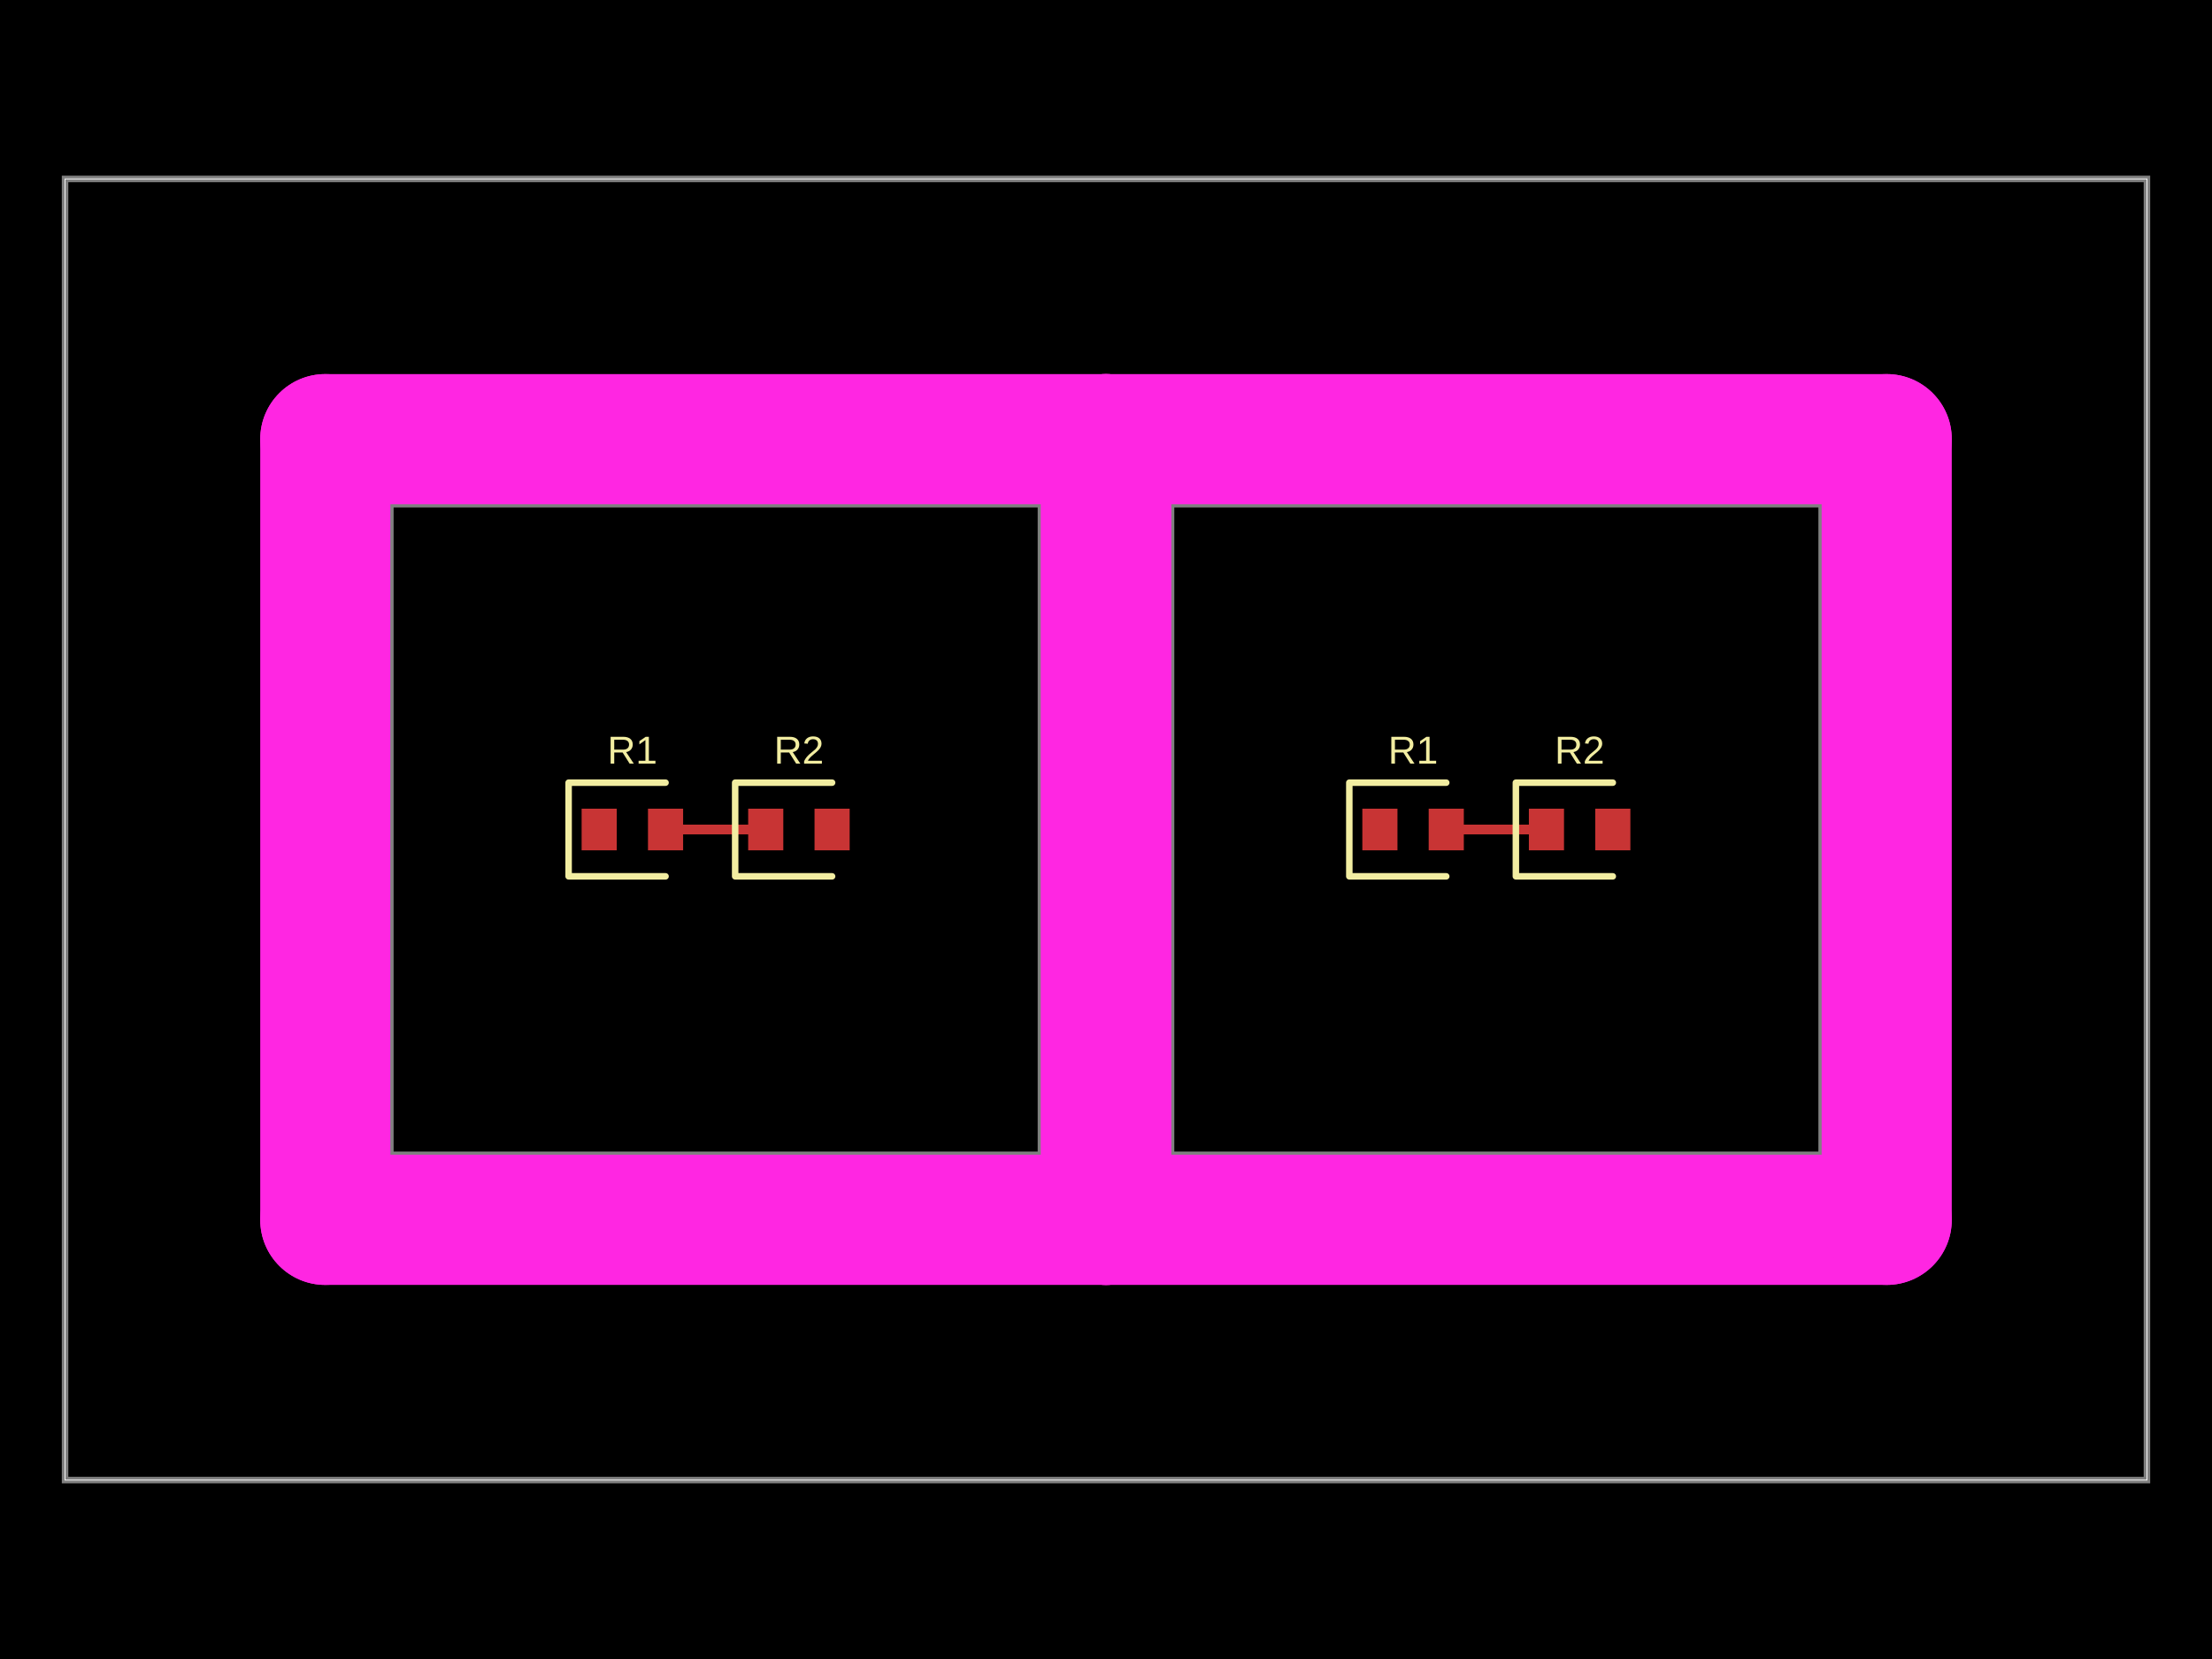
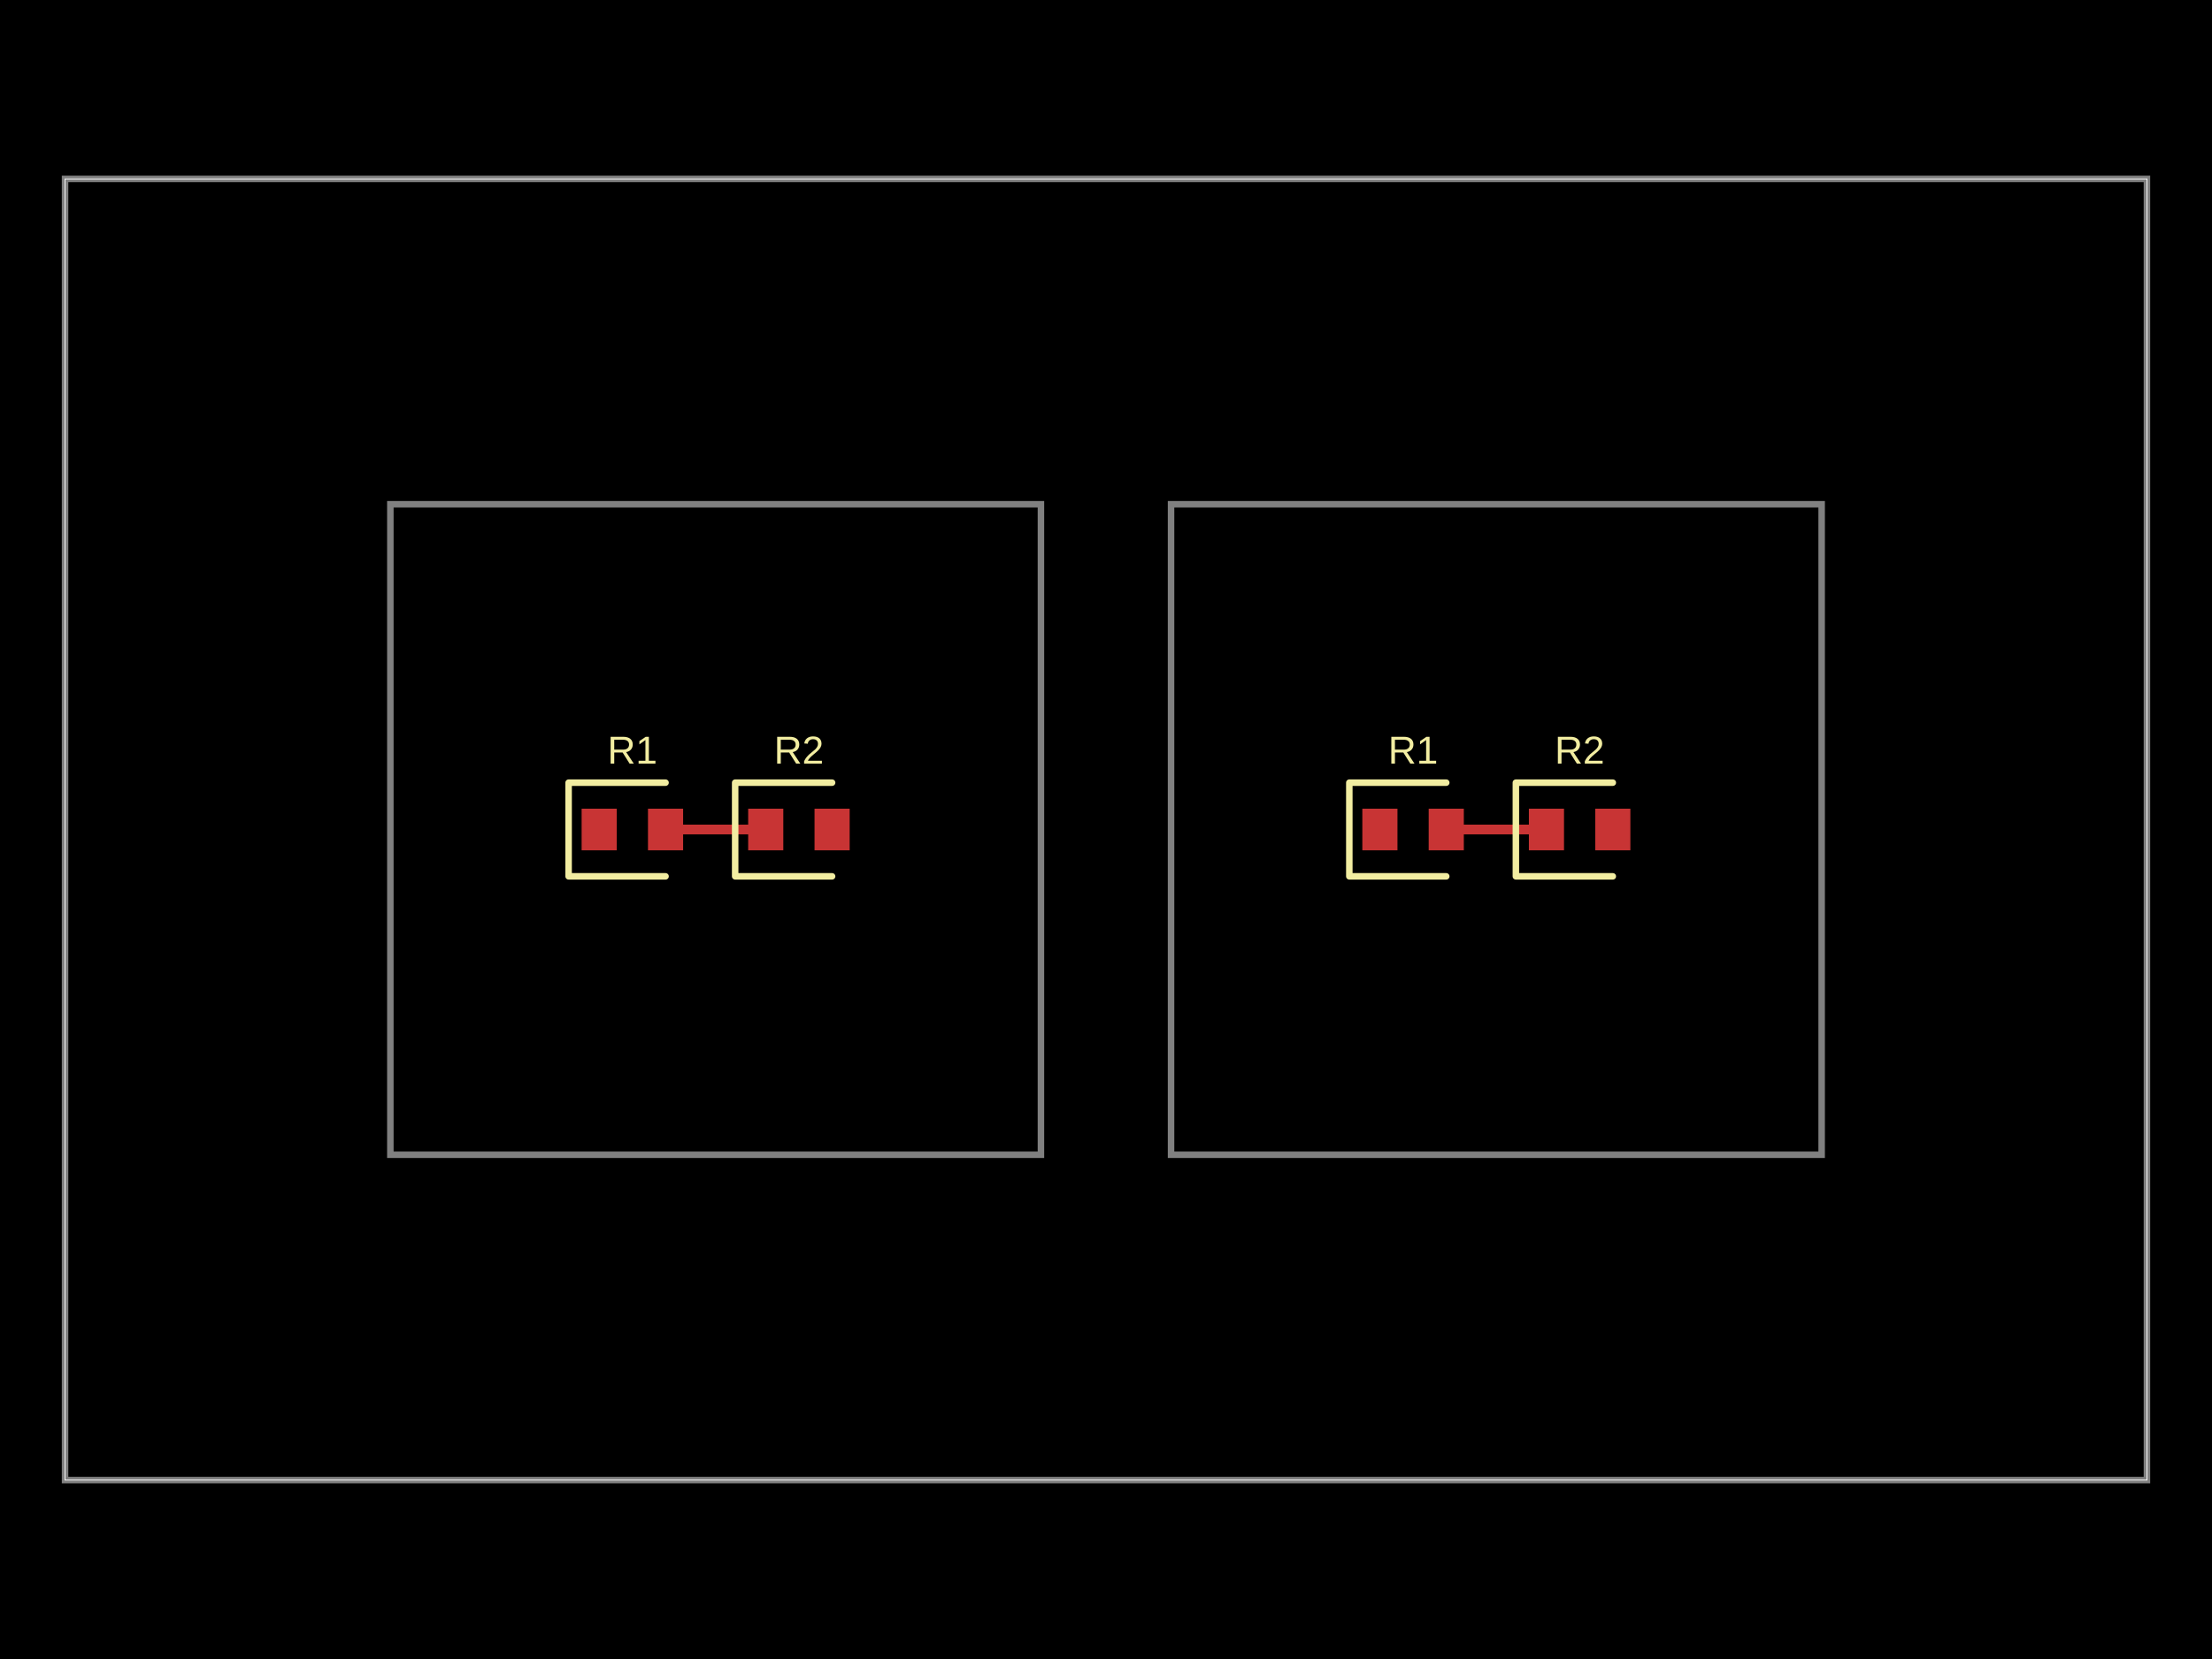
- <svg xmlns="http://www.w3.org/2000/svg" width="800" height="600" data-software-used-string="@tscircuit/core@0.0.901">
+ <svg xmlns="http://www.w3.org/2000/svg" width="800" height="600" data-software-used-string="@tscircuit/core@0.0.903">
  <style />
  <rect class="boundary" x="0" y="0" fill="#000" width="800" height="600" data-type="pcb_background" data-pcb-layer="global" />
  <rect class="pcb-boundary" fill="none" stroke="#fff" stroke-width="0.3" x="23.529" y="64.706" width="752.941" height="470.588" data-type="pcb_boundary" data-pcb-layer="global" />
  <path class="pcb-panel" d="M 23.529 535.294 L 776.471 535.294 L 776.471 64.706 L 23.529 64.706 Z" fill="none" stroke="rgba(255, 255, 255, 0.5)" stroke-width="2.353" data-type="pcb_panel" data-pcb-layer="board" />
  <path class="pcb-board" d="M 141.176 417.647 L 376.471 417.647 L 376.471 182.353 L 141.176 182.353 Z" fill="none" stroke="rgba(255, 255, 255, 0.5)" stroke-width="2.353" data-type="pcb_board" data-pcb-layer="board" />
  <path class="pcb-board" d="M 423.529 417.647 L 658.824 417.647 L 658.824 182.353 L 423.529 182.353 Z" fill="none" stroke="rgba(255, 255, 255, 0.5)" stroke-width="2.353" data-type="pcb_board" data-pcb-layer="board" />
  <rect class="pcb-pad" fill="rgb(200, 52, 52)" x="210.353" y="292.471" width="12.706" height="15.059" data-type="pcb_smtpad" data-pcb-layer="top" />
  <rect class="pcb-pad" fill="rgb(200, 52, 52)" x="234.353" y="292.471" width="12.706" height="15.059" data-type="pcb_smtpad" data-pcb-layer="top" />
  <rect class="pcb-pad" fill="rgb(200, 52, 52)" x="270.588" y="292.471" width="12.706" height="15.059" data-type="pcb_smtpad" data-pcb-layer="top" />
  <rect class="pcb-pad" fill="rgb(200, 52, 52)" x="294.588" y="292.471" width="12.706" height="15.059" data-type="pcb_smtpad" data-pcb-layer="top" />
  <rect class="pcb-pad" fill="rgb(200, 52, 52)" x="492.706" y="292.471" width="12.706" height="15.059" data-type="pcb_smtpad" data-pcb-layer="top" />
  <rect class="pcb-pad" fill="rgb(200, 52, 52)" x="516.706" y="292.471" width="12.706" height="15.059" data-type="pcb_smtpad" data-pcb-layer="top" />
  <rect class="pcb-pad" fill="rgb(200, 52, 52)" x="552.941" y="292.471" width="12.706" height="15.059" data-type="pcb_smtpad" data-pcb-layer="top" />
  <rect class="pcb-pad" fill="rgb(200, 52, 52)" x="576.941" y="292.471" width="12.706" height="15.059" data-type="pcb_smtpad" data-pcb-layer="top" />
  <path class="pcb-trace" stroke="rgb(200, 52, 52)" fill="none" d="M 276.941 300 L 240.706 300" stroke-width="3.529" stroke-linecap="round" stroke-linejoin="round" shape-rendering="crispEdges" data-type="pcb_trace" data-pcb-layer="top" />
  <path class="pcb-trace" stroke="rgb(200, 52, 52)" fill="none" d="M 240.706 300 L 240.706 300" stroke-width="3.529" stroke-linecap="round" stroke-linejoin="round" shape-rendering="crispEdges" data-type="pcb_trace" data-pcb-layer="top" />
  <path class="pcb-trace" stroke="rgb(200, 52, 52)" fill="none" d="M 523.059 300 L 559.294 300" stroke-width="3.529" stroke-linecap="round" stroke-linejoin="round" shape-rendering="crispEdges" data-type="pcb_trace" data-pcb-layer="top" />
  <path class="pcb-trace" stroke="rgb(200, 52, 52)" fill="none" d="M 559.294 300 L 559.294 300" stroke-width="3.529" stroke-linecap="round" stroke-linejoin="round" shape-rendering="crispEdges" data-type="pcb_trace" data-pcb-layer="top" />
  <path class="pcb-silkscreen pcb-silkscreen-top" d="M 240.706 283.059 L 205.647 283.059 L 205.647 316.941 L 240.706 316.941" fill="none" stroke="#f2eda1" stroke-width="2.353" stroke-linecap="round" stroke-linejoin="round" data-pcb-component-id="pcb_component_0" data-pcb-silkscreen-path-id="pcb_silkscreen_path_0" data-type="pcb_silkscreen_path" data-pcb-layer="top" />
  <text x="0" y="0" dx="0" dy="0" fill="#f2eda1" font-family="Arial, sans-serif" font-size="14.118" text-anchor="middle" dominant-baseline="central" transform="matrix(1,0,0,1,228.7059,271.2941)" class="pcb-silkscreen-text pcb-silkscreen-top" data-pcb-silkscreen-text-id="pcb_component_0" stroke="none" data-type="pcb_silkscreen_text" data-pcb-layer="top">R1</text>
  <path class="pcb-silkscreen pcb-silkscreen-top" d="M 300.941 283.059 L 265.882 283.059 L 265.882 316.941 L 300.941 316.941" fill="none" stroke="#f2eda1" stroke-width="2.353" stroke-linecap="round" stroke-linejoin="round" data-pcb-component-id="pcb_component_1" data-pcb-silkscreen-path-id="pcb_silkscreen_path_1" data-type="pcb_silkscreen_path" data-pcb-layer="top" />
  <text x="0" y="0" dx="0" dy="0" fill="#f2eda1" font-family="Arial, sans-serif" font-size="14.118" text-anchor="middle" dominant-baseline="central" transform="matrix(1,0,0,1,288.9412,271.2941)" class="pcb-silkscreen-text pcb-silkscreen-top" data-pcb-silkscreen-text-id="pcb_component_1" stroke="none" data-type="pcb_silkscreen_text" data-pcb-layer="top">R2</text>
  <path class="pcb-silkscreen pcb-silkscreen-top" d="M 523.059 283.059 L 488 283.059 L 488 316.941 L 523.059 316.941" fill="none" stroke="#f2eda1" stroke-width="2.353" stroke-linecap="round" stroke-linejoin="round" data-pcb-component-id="pcb_component_2" data-pcb-silkscreen-path-id="pcb_silkscreen_path_2" data-type="pcb_silkscreen_path" data-pcb-layer="top" />
  <text x="0" y="0" dx="0" dy="0" fill="#f2eda1" font-family="Arial, sans-serif" font-size="14.118" text-anchor="middle" dominant-baseline="central" transform="matrix(1,0,0,1,511.0588,271.2941)" class="pcb-silkscreen-text pcb-silkscreen-top" data-pcb-silkscreen-text-id="pcb_component_2" stroke="none" data-type="pcb_silkscreen_text" data-pcb-layer="top">R1</text>
  <path class="pcb-silkscreen pcb-silkscreen-top" d="M 583.294 283.059 L 548.235 283.059 L 548.235 316.941 L 583.294 316.941" fill="none" stroke="#f2eda1" stroke-width="2.353" stroke-linecap="round" stroke-linejoin="round" data-pcb-component-id="pcb_component_3" data-pcb-silkscreen-path-id="pcb_silkscreen_path_3" data-type="pcb_silkscreen_path" data-pcb-layer="top" />
  <text x="0" y="0" dx="0" dy="0" fill="#f2eda1" font-family="Arial, sans-serif" font-size="14.118" text-anchor="middle" dominant-baseline="central" transform="matrix(1,0,0,1,571.2941,271.2941)" class="pcb-silkscreen-text pcb-silkscreen-top" data-pcb-silkscreen-text-id="pcb_component_3" stroke="none" data-type="pcb_silkscreen_text" data-pcb-layer="top">R2</text>
-   <rect class="pcb-cutout pcb-cutout-rect" x="-164.706" y="-23.529" width="329.412" height="47.059" fill="#FF26E2" transform="matrix(1,0,0,1,258.8235,158.8235)" data-type="pcb_cutout" data-pcb-layer="drill" rx="23.529" ry="23.529" />
-   <rect class="pcb-cutout pcb-cutout-rect" x="-164.706" y="-23.529" width="329.412" height="47.059" fill="#FF26E2" transform="matrix(1,0,0,1,258.8235,441.1765)" data-type="pcb_cutout" data-pcb-layer="drill" rx="23.529" ry="23.529" />
-   <rect class="pcb-cutout pcb-cutout-rect" x="-23.529" y="-164.706" width="47.059" height="329.412" fill="#FF26E2" transform="matrix(1,0,0,1,117.6471,300)" data-type="pcb_cutout" data-pcb-layer="drill" rx="23.529" ry="23.529" />
-   <rect class="pcb-cutout pcb-cutout-rect" x="-23.529" y="-164.706" width="47.059" height="329.412" fill="#FF26E2" transform="matrix(1,0,0,1,400,300)" data-type="pcb_cutout" data-pcb-layer="drill" rx="23.529" ry="23.529" />
-   <rect class="pcb-cutout pcb-cutout-rect" x="-164.706" y="-23.529" width="329.412" height="47.059" fill="#FF26E2" transform="matrix(1,0,0,1,541.1765,158.8235)" data-type="pcb_cutout" data-pcb-layer="drill" rx="23.529" ry="23.529" />
-   <rect class="pcb-cutout pcb-cutout-rect" x="-164.706" y="-23.529" width="329.412" height="47.059" fill="#FF26E2" transform="matrix(1,0,0,1,541.1765,441.1765)" data-type="pcb_cutout" data-pcb-layer="drill" rx="23.529" ry="23.529" />
-   <rect class="pcb-cutout pcb-cutout-rect" x="-23.529" y="-164.706" width="47.059" height="329.412" fill="#FF26E2" transform="matrix(1,0,0,1,400,300)" data-type="pcb_cutout" data-pcb-layer="drill" rx="23.529" ry="23.529" />
-   <rect class="pcb-cutout pcb-cutout-rect" x="-23.529" y="-164.706" width="47.059" height="329.412" fill="#FF26E2" transform="matrix(1,0,0,1,682.3529,300)" data-type="pcb_cutout" data-pcb-layer="drill" rx="23.529" ry="23.529" />
</svg>
